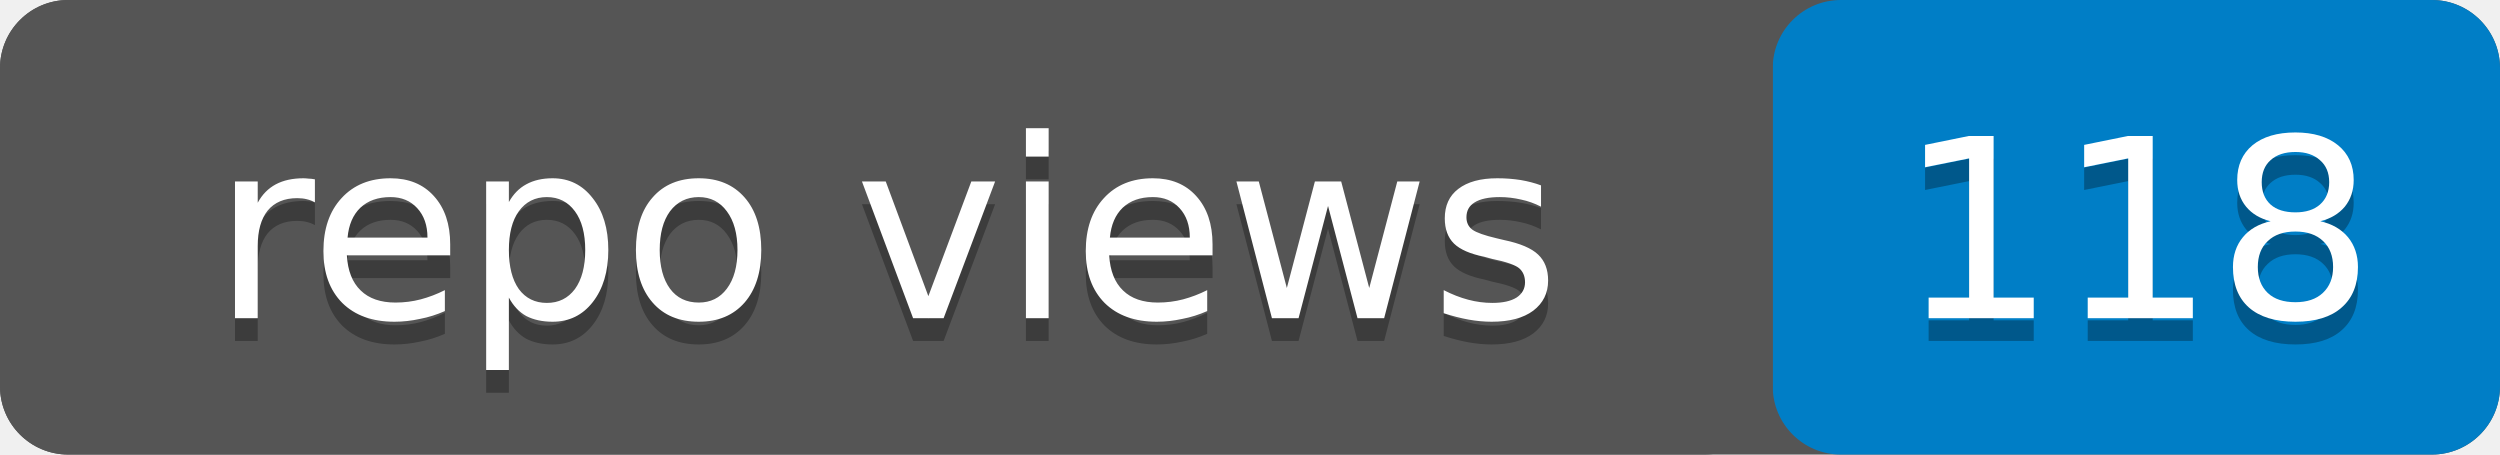
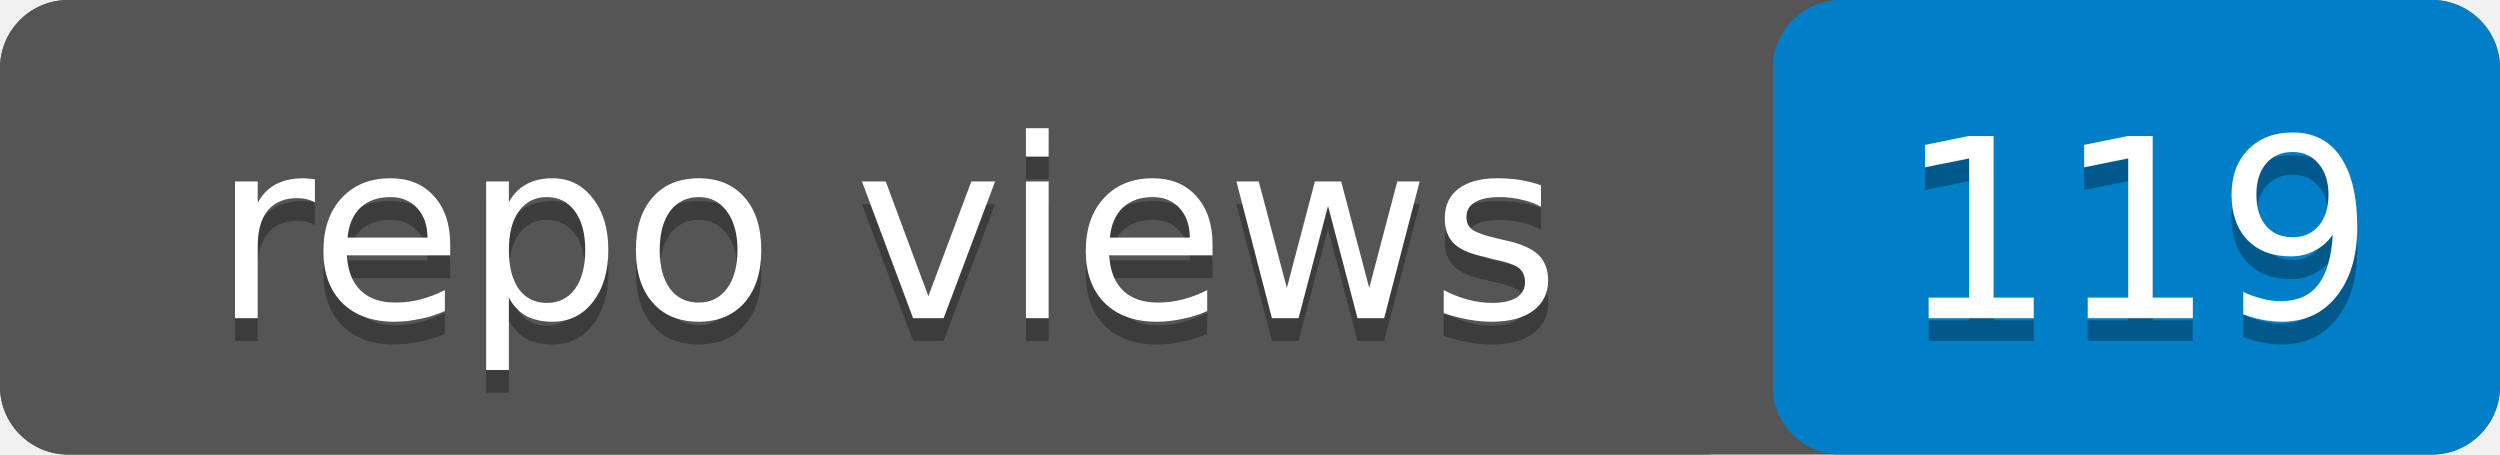
- <svg xmlns="http://www.w3.org/2000/svg" width="110" height="20" role="img" aria-label="repo views: 118">
+ <svg xmlns="http://www.w3.org/2000/svg" width="110" height="20" role="img" aria-label="repo views: 119">
  <rect width="110" height="20" rx="3" fill="#555" />
  <rect x="78" width="32" height="20" rx="3" fill="#007ec6" />
  <rect width="78" height="20" rx="3" fill="#555" />
  <g fill="#fff" text-anchor="middle" font-family="Verdana,Geneva,DejaVu Sans,sans-serif" font-size="11">
    <text x="39" y="15" fill="#010101" fill-opacity=".3">repo views</text>
    <text x="39" y="14">repo views</text>
-     <text x="94" y="15" fill="#010101" fill-opacity=".3">118</text>
-     <text x="94" y="14">118</text>
+     <text x="94" y="15" fill="#010101" fill-opacity=".3">119</text>
+     <text x="94" y="14">119</text>
  </g>
</svg>
